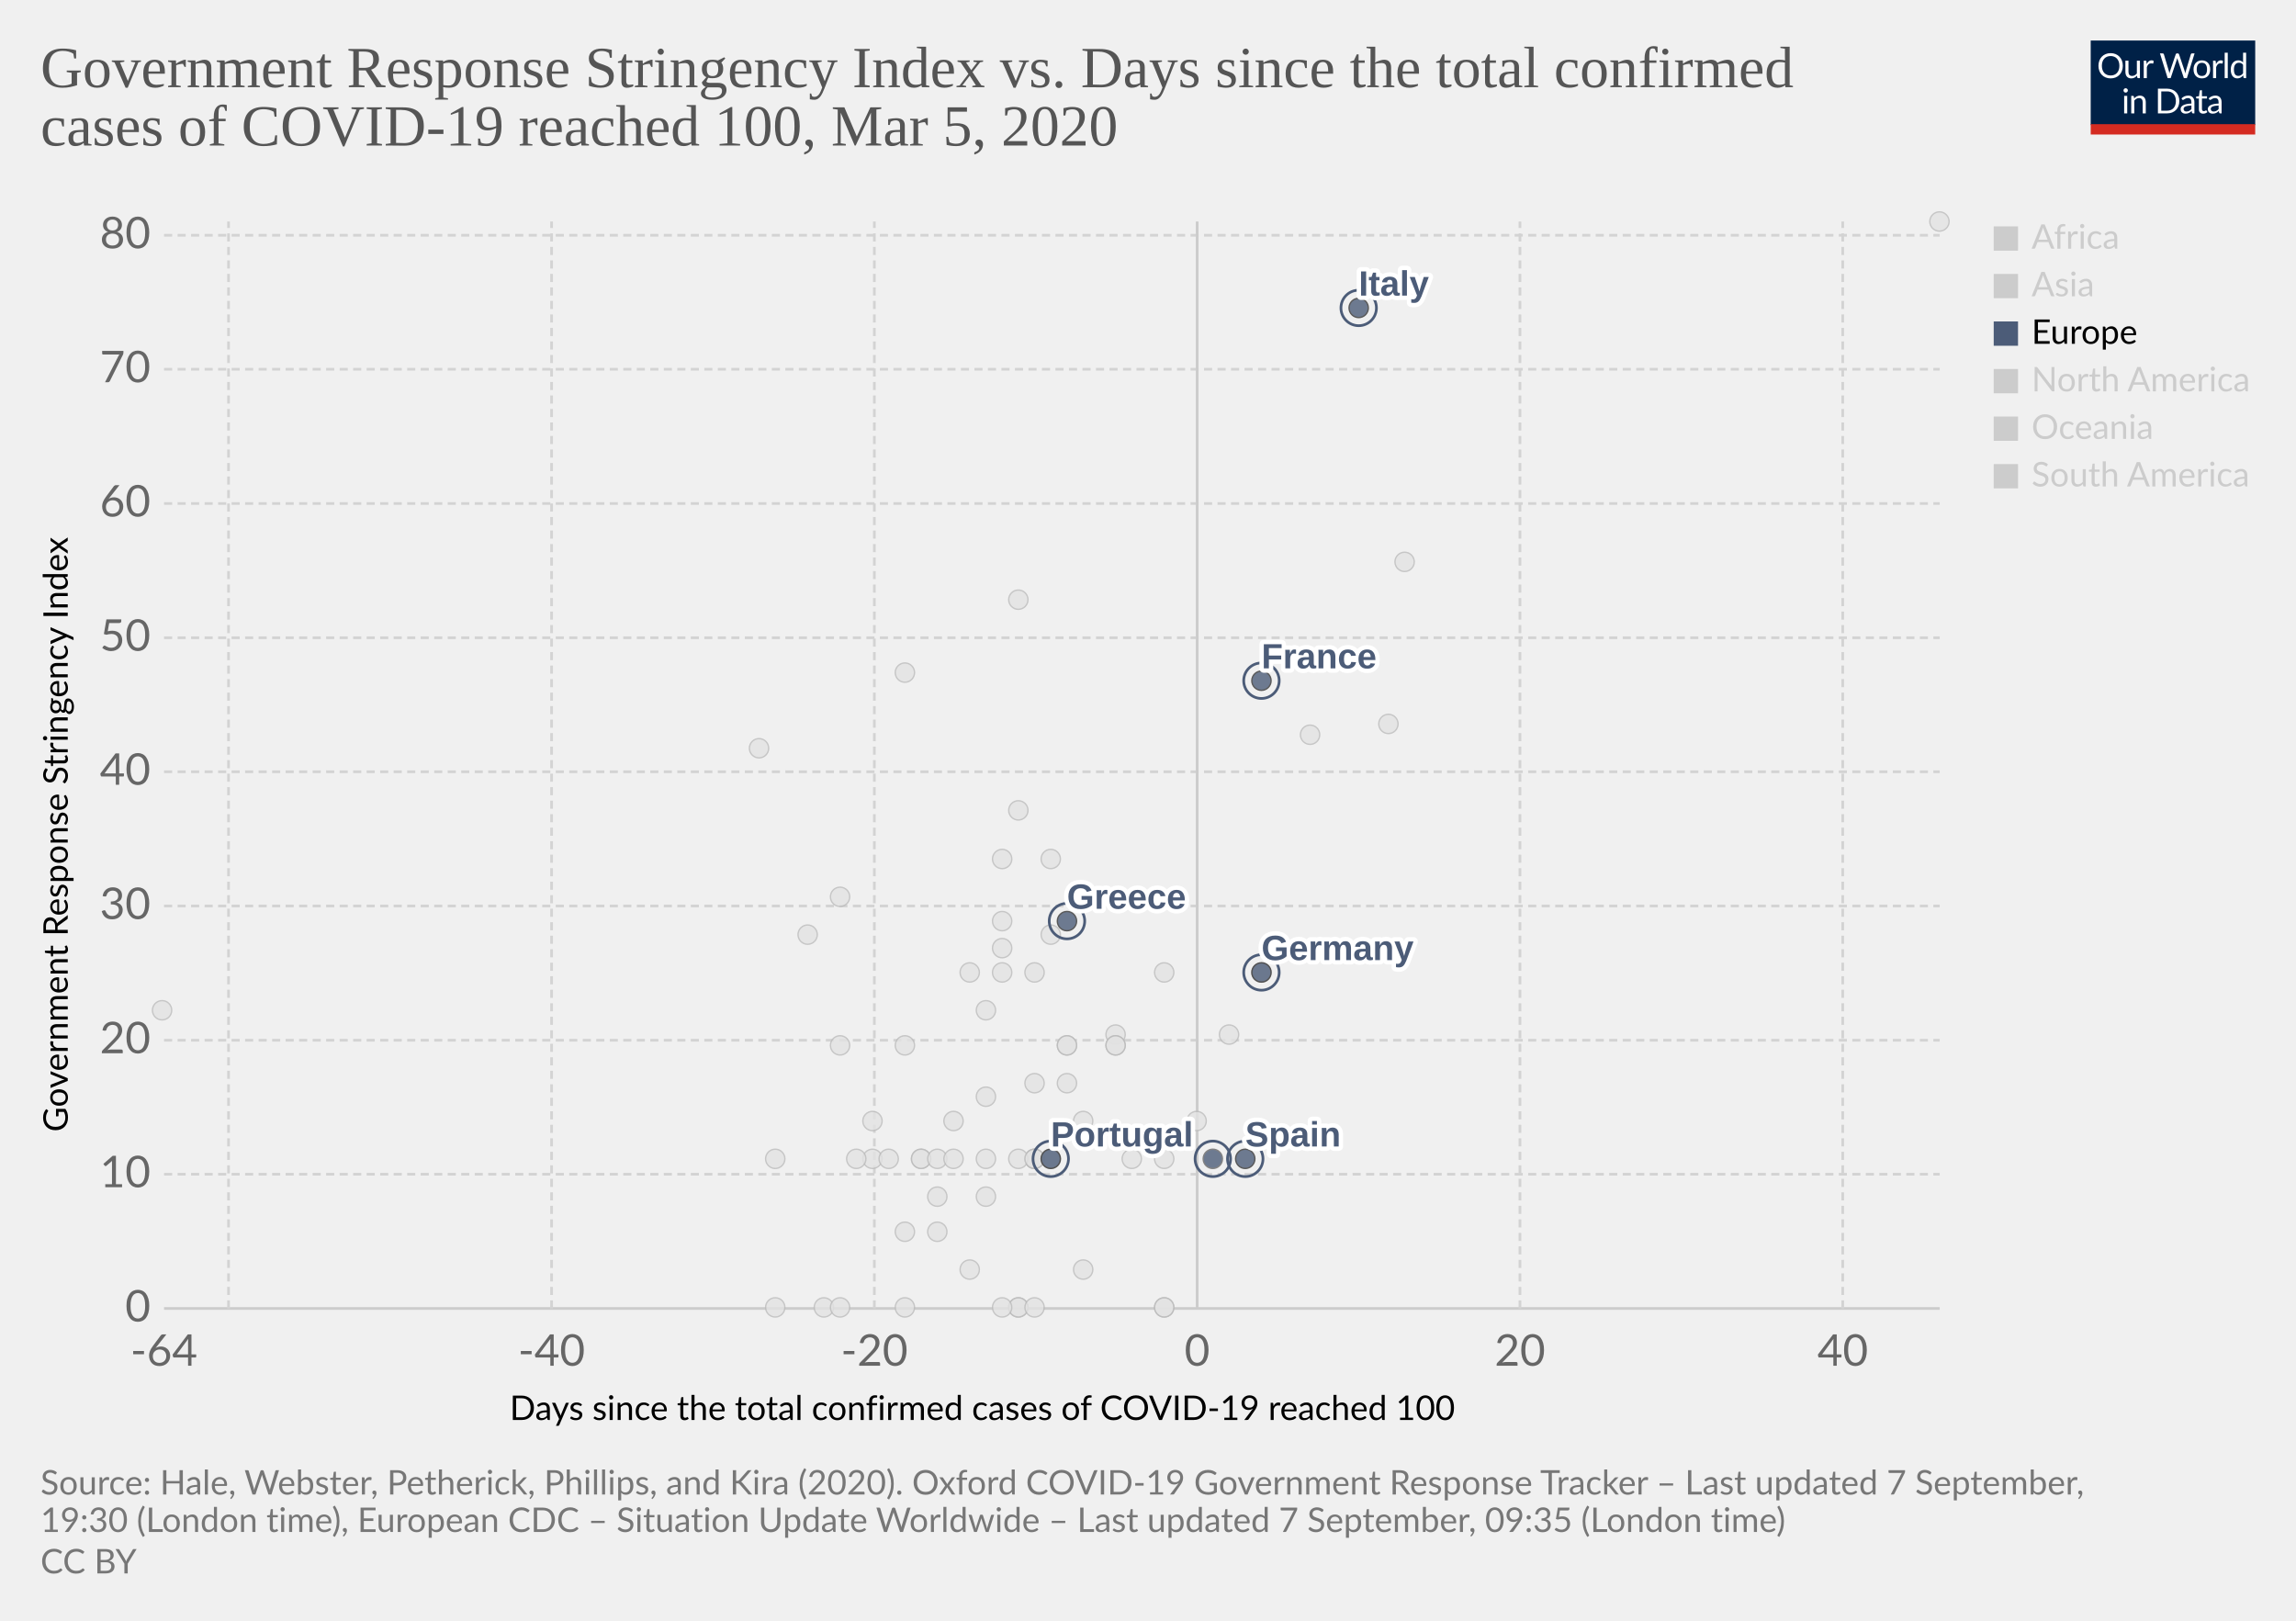
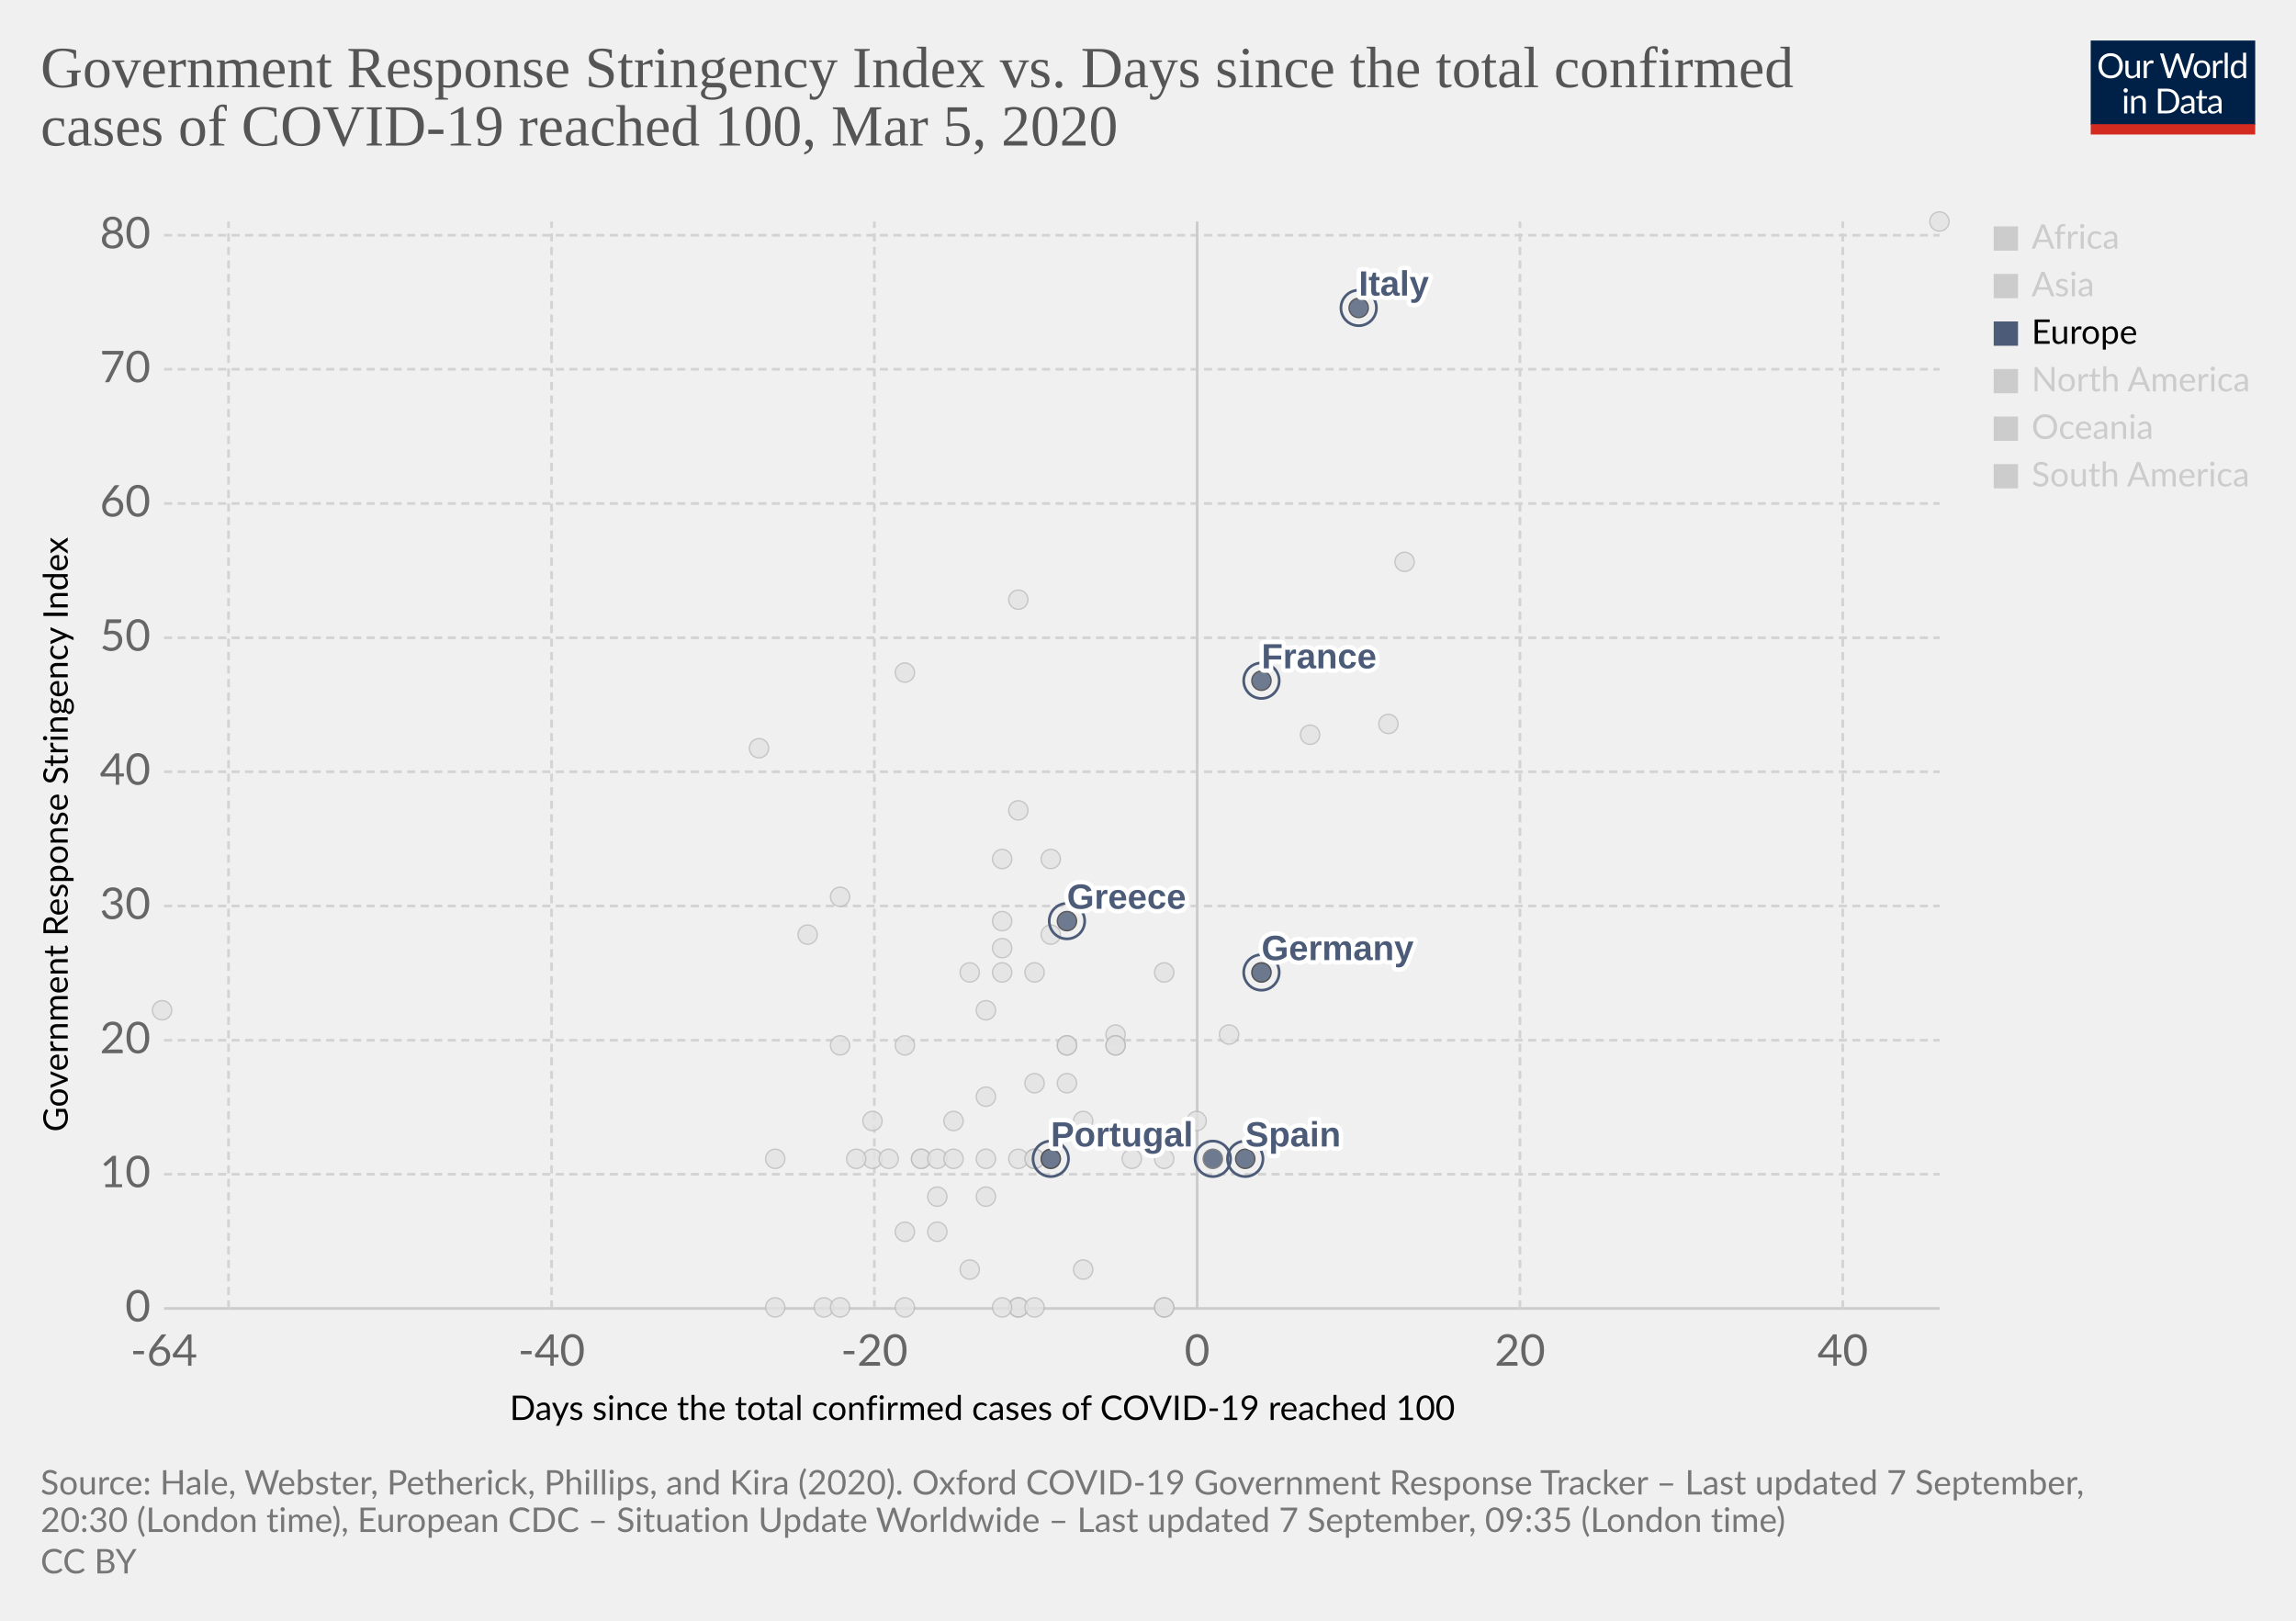
<svg xmlns="http://www.w3.org/2000/svg" version="1.1" style="background-color:#fff;-webkit-font-smoothing:antialiased" width="850" height="600" viewBox="0 0 850 600" font-family="Lato,'Helvetica Neue',Helvetica,Arial,sans-serif" font-size="18" text-rendering="optimizeLegibility">
  <g class="HeaderView">
    <g transform="matrix(.29 0 0 .29 774 15)">
      <svg width="210" height="120" viewBox="0 0 210 120" fill="none">
        <g clip-path="url(#clip0)">
          <path d="M0 0h210v107.89H0V0z" fill="#002147" />
          <path d="M40.98 32.25c0 2.36-.38 4.53-1.12 6.51a14.26 14.26 0 01-8.1 8.4c-1.9.78-4.02 1.17-6.34 1.17a16.6 16.6 0 01-6.33-1.17 14.31 14.31 0 01-8.08-8.4 18.29 18.29 0 01-1.12-6.51c0-2.36.38-4.53 1.12-6.5a14.32 14.32 0 018.07-8.44c1.92-.8 4.03-1.19 6.34-1.19 2.32 0 4.43.4 6.34 1.19 1.92.8 3.56 1.9 4.93 3.34a14.87 14.87 0 013.17 5.1 18.1 18.1 0 011.12 6.5zm-4.38 0c0-1.94-.26-3.68-.8-5.22a10.91 10.91 0 00-2.24-3.89 9.68 9.68 0 00-3.52-2.46 11.95 11.95 0 00-4.62-.86c-1.68 0-3.21.28-4.6.86a9.88 9.88 0 00-3.54 2.46 10.91 10.91 0 00-2.24 3.9c-.53 1.53-.8 3.27-.8 5.2 0 1.94.27 3.68.8 5.22a11.17 11.17 0 002.24 3.9 10.01 10.01 0 003.55 2.44c1.38.56 2.9.83 4.6.83 1.7 0 3.24-.27 4.61-.83a9.8 9.8 0 003.52-2.44 11.17 11.17 0 002.25-3.9c.53-1.54.8-3.28.8-5.21zm26.22-6.54V48H60.5c-.56 0-.9-.27-1.05-.81l-.31-2.4a12.45 12.45 0 01-3.26 2.6c-1.2.64-2.58.96-4.13.96-1.22 0-2.3-.2-3.24-.6a6.52 6.52 0 01-2.33-1.7 7.37 7.37 0 01-1.43-2.67c-.3-1.04-.46-2.2-.46-3.45V25.7h3.91v14.22c0 1.68.38 2.99 1.15 3.91.77.93 1.96 1.39 3.54 1.39 1.16 0 2.24-.27 3.23-.82a10.42 10.42 0 002.8-2.28V25.7h3.91zm8.61 4.47a9.94 9.94 0 012.6-3.56 5.64 5.64 0 013.76-1.3c.47 0 .92.05 1.34.15.44.1.83.27 1.17.49l-.3 2.92c-.09.37-.3.55-.66.55-.2 0-.5-.04-.9-.13a6.21 6.21 0 00-3.24.18c-.54.2-1.03.5-1.47.92-.42.4-.81.9-1.17 1.5-.33.58-.64 1.26-.92 2.02V48H67.7V25.71h2.25c.42 0 .72.08.88.25.16.16.27.44.33.83l.26 3.39zm61.16-13.7L122.75 48h-3.82l-7.99-24.05a21.95 21.95 0 01-.42-1.58 38.36 38.36 0 01-.44 1.58L102.05 48h-3.83L88.4 16.47h3.54c.38 0 .7.1.95.29.26.2.43.43.5.73l6.52 21.9c.1.4.2.83.28 1.28.1.46.2.94.29 1.46l.3-1.46c.12-.47.25-.9.38-1.27l7.41-21.91c.1-.25.26-.48.51-.69.27-.22.58-.33.95-.33h1.23c.38 0 .69.1.92.29.24.2.41.43.53.73l7.4 21.9a28.4 28.4 0 01.68 2.62 29.52 29.52 0 01.52-2.61l6.54-21.91c.07-.27.23-.5.48-.7.27-.21.58-.32.95-.32h3.32zm9.35 8.88c1.63 0 3.1.27 4.4.82a9.43 9.43 0 015.46 5.94c.5 1.4.74 2.98.74 4.73 0 1.76-.25 3.34-.74 4.75a9.43 9.43 0 01-5.46 5.92c-1.3.52-2.77.79-4.4.79-1.64 0-3.12-.27-4.44-.8a9.42 9.42 0 01-3.35-2.3c-.92-1-1.63-2.2-2.13-3.61-.49-1.41-.73-3-.73-4.75s.24-3.33.73-4.73c.5-1.43 1.2-2.64 2.13-3.63a9.4 9.4 0 013.35-2.31c1.32-.55 2.8-.82 4.44-.82zm0 19.89c2.2 0 3.84-.73 4.93-2.2 1.08-1.48 1.63-3.54 1.63-6.18 0-2.66-.55-4.72-1.63-6.2-1.09-1.49-2.73-2.23-4.93-2.23-1.12 0-2.09.2-2.93.57a5.7 5.7 0 00-2.06 1.65 7.5 7.5 0 00-1.24 2.67c-.26 1.04-.4 2.22-.4 3.54 0 2.64.55 4.7 1.64 6.18 1.1 1.47 2.76 2.2 4.99 2.2zm17.97-15.07a9.94 9.94 0 012.6-3.56 5.64 5.64 0 013.76-1.3c.47 0 .91.05 1.34.15.44.1.83.27 1.16.49l-.28 2.92c-.09.37-.31.55-.66.55-.2 0-.5-.04-.9-.13a6.2 6.2 0 00-3.24.18c-.54.2-1.03.5-1.47.92-.43.4-.82.9-1.17 1.5a13.1 13.1 0 00-.92 2.02V48h-3.94V25.71h2.24c.43 0 .72.08.88.25.17.16.28.44.33.83l.27 3.39zm15.04-14.59V48h-3.92V15.6h3.92zm19.55 15.43a6.22 6.22 0 00-2.38-2.05 6.7 6.7 0 00-2.86-.6c-2.07 0-3.66.75-4.77 2.23-1.12 1.48-1.68 3.6-1.68 6.33 0 1.46.13 2.7.38 3.74a7.29 7.29 0 001.1 2.56 4.35 4.35 0 001.78 1.45c.7.3 1.5.46 2.4.46 1.29 0 2.41-.3 3.36-.88a9.6 9.6 0 002.67-2.49V31.02zm3.91-15.43V48h-2.33c-.56 0-.9-.27-1.06-.81l-.35-2.71a12.13 12.13 0 01-3.25 2.77 8.28 8.28 0 01-4.23 1.06 7.31 7.31 0 01-6.14-2.9c-.73-.96-1.3-2.15-1.69-3.57a18.35 18.35 0 01.07-9.48 11.29 11.29 0 011.89-3.7 8.7 8.7 0 017.06-3.34 7.96 7.96 0 016.12 2.62V15.59h3.91zM46.61 70.71V93H42.7V70.71h3.91zm.84-7c0 .39-.08.75-.24 1.09a2.81 2.81 0 01-1.52 1.47 2.67 2.67 0 01-2.16 0 2.9 2.9 0 01-1.45-1.47 2.67 2.67 0 010-2.16c.15-.35.35-.65.6-.9.25-.27.53-.47.85-.62a2.67 2.67 0 012.16 0c.35.15.65.35.9.62.27.25.47.55.62.9.16.34.24.7.24 1.08zm7.97 10.24c.49-.54 1-1.04 1.54-1.48a9.85 9.85 0 013.66-1.84 8.96 8.96 0 015.43.35c.94.4 1.72.97 2.33 1.71a7.36 7.36 0 011.43 2.67c.32 1.04.49 2.19.49 3.45V93h-3.94V78.81c0-1.69-.4-3-1.17-3.92-.76-.93-1.93-1.4-3.5-1.4a6.6 6.6 0 00-3.25.83c-1 .56-1.92 1.31-2.77 2.27V93h-3.94V70.71h2.35c.56 0 .9.28 1.04.82l.3 2.42zm57.7 3.3c0 2.36-.37 4.5-1.11 6.44a14.3 14.3 0 01-3.17 4.98 14.1 14.1 0 01-4.93 3.2c-1.9.76-4.02 1.13-6.33 1.13H85.8V61.47h11.77c2.31 0 4.42.39 6.33 1.15a13.8 13.8 0 018.1 8.18 17.75 17.75 0 011.12 6.45zm-4.37 0c0-1.94-.26-3.67-.8-5.2a10.94 10.94 0 00-2.23-3.87 9.57 9.57 0 00-3.53-2.42 12.23 12.23 0 00-4.61-.83h-7.5v24.62h7.5c1.7 0 3.24-.28 4.61-.84a9.7 9.7 0 003.53-2.4 10.94 10.94 0 002.24-3.87c.53-1.53.8-3.26.8-5.2zm19.8 5.72c-1.8.06-3.34.2-4.62.44-1.26.22-2.3.51-3.1.88-.8.36-1.37.8-1.74 1.3-.35.5-.53 1.05-.53 1.67 0 .58.1 1.1.3 1.52a3 3 0 00.76 1.05c.34.27.73.46 1.17.6.45.11.94.17 1.45.17a7.28 7.28 0 003.5-.81 11.95 11.95 0 002.82-2.2v-4.62zm-12.65-9.11a12.73 12.73 0 013.98-2.66c1.43-.59 3-.88 4.73-.88 1.25 0 2.36.2 3.33.61a6.81 6.81 0 013.94 4.38c.33 1.04.5 2.19.5 3.43V93h-1.74a1.8 1.8 0 01-.88-.18c-.2-.13-.36-.38-.48-.74l-.44-2.12c-.59.55-1.16 1.03-1.72 1.46a9.48 9.48 0 01-3.74 1.7c-.69.15-1.46.23-2.3.23-.87 0-1.69-.12-2.45-.35a5.34 5.34 0 01-3.34-2.93 6.64 6.64 0 01-.49-2.64c0-.88.25-1.72.73-2.53a6.33 6.33 0 012.35-2.17c1.09-.63 2.5-1.15 4.25-1.54 1.75-.41 3.89-.65 6.42-.7v-1.75c0-1.73-.37-3.03-1.12-3.91-.75-.9-1.84-1.34-3.28-1.34-.97 0-1.78.12-2.44.37-.64.23-1.2.5-1.7.81l-1.23.82c-.33.23-.67.35-1 .35-.27 0-.5-.07-.69-.2a2.1 2.1 0 01-.48-.53l-.7-1.25zm27.67 19.5c-1.76 0-3.12-.5-4.07-1.48-.94-.98-1.41-2.4-1.41-4.25V74h-2.68a.9.9 0 01-.6-.2c-.16-.14-.24-.36-.24-.66v-1.56l3.65-.46.9-6.89a.9.9 0 01.29-.52.88.88 0 01.62-.22H142v7.67h6.44V74H142v13.38c0 .94.22 1.63.68 2.09.45.45 1.04.68 1.76.68a3.21 3.21 0 001.85-.53l.55-.35c.16-.12.3-.18.41-.18.2 0 .4.13.55.38l1.15 1.87a7.45 7.45 0 01-2.44 1.5c-.96.35-1.94.52-2.95.52zm19.68-10.4c-1.8.07-3.34.21-4.62.45-1.26.22-2.3.51-3.1.88-.8.36-1.37.8-1.74 1.3-.35.5-.53 1.05-.53 1.67 0 .58.1 1.1.3 1.52.18.42.44.77.76 1.05.34.27.73.46 1.17.6.45.11.94.17 1.45.17a7.3 7.3 0 003.5-.81 12.04 12.04 0 002.82-2.2v-4.62zm-12.65-9.1a12.72 12.72 0 013.99-2.66c1.42-.59 3-.88 4.72-.88 1.25 0 2.36.2 3.33.61a6.81 6.81 0 013.94 4.38c.33 1.04.5 2.19.5 3.43V93h-1.74a1.8 1.8 0 01-.88-.18c-.2-.13-.36-.38-.48-.74l-.44-2.12c-.59.55-1.16 1.03-1.72 1.46a9.48 9.48 0 01-3.74 1.7c-.69.15-1.46.23-2.3.23-.87 0-1.69-.12-2.45-.35a5.33 5.33 0 01-3.34-2.93 6.62 6.62 0 01-.49-2.64c0-.88.25-1.72.73-2.53a6.33 6.33 0 012.35-2.17c1.09-.63 2.5-1.15 4.25-1.54a31.2 31.2 0 016.42-.7v-1.75c0-1.73-.37-3.03-1.12-3.91-.75-.9-1.84-1.34-3.28-1.34-.97 0-1.78.12-2.44.37-.64.23-1.2.5-1.7.81-.46.3-.87.57-1.22.82-.34.23-.68.35-1.02.35-.26 0-.49-.07-.68-.2a1.88 1.88 0 01-.48-.53l-.7-1.25z" fill="#fff" />
          <path fill="#D42B21" d="M0 106.79h210V120H0z" />
        </g>
        <defs>
          <clipPath id="clip0">
            <path fill="#fff" d="M0 0h210v120H0z" />
          </clipPath>
        </defs>
      </svg>
    </g>
    <a href="https://ourworldindata.org/grapher/covid-stringency-vs-days-cases-reached-100?year=latest" target="_blank" font-family="&quot;Playfair Display&quot;,Georgia,&quot;Times New Roman&quot;,serif">
      <text font-size="21.6" x="15" y="32.3" fill="#555">
        <tspan x="15" y="32.28">Government Response Stringency Index vs. Days since the total confirmed</tspan>
        <tspan x="15" y="53.88">cases of COVID-19 reached 100, Mar 5, 2020</tspan>
      </text>
    </a>
  </g>
  <g class="ScatterPlot">
    <g class="DualAxisView">
      <g class="HorizontalAxis">
        <text font-size="12.6" x="188.7" y="525.7">
          <tspan x="188.7" y="525.68">Days since the total confirmed cases of COVID-19 reached 100</tspan>
        </text>
        <text x="60.7" y="505.6" fill="#666" text-anchor="middle" font-size="16.2">-64</text>
        <text x="204.2" y="505.6" fill="#666" text-anchor="middle" font-size="16.2">-40</text>
        <text x="323.7" y="505.6" fill="#666" text-anchor="middle" font-size="16.2">-20</text>
        <text x="443.2" y="505.6" fill="#666" text-anchor="middle" font-size="16.2">0</text>
        <text x="562.7" y="505.6" fill="#666" text-anchor="middle" font-size="16.2">20</text>
        <text x="682.2" y="505.6" fill="#666" text-anchor="middle" font-size="16.2">40</text>
      </g>
      <g class="VerticalAxis">
        <text font-size="12.6" x="-419" y="25.1" transform="rotate(-90)">
          <tspan x="-419" y="25.08">Government Response Stringency Index</tspan>
        </text>
        <text x="55.74" y="484.4" fill="#666" dominant-baseline="middle" text-anchor="end" font-size="16.2">0</text>
        <text x="55.74" y="434.7" fill="#666" dominant-baseline="middle" text-anchor="end" font-size="16.2">10</text>
        <text x="55.74" y="385.1" fill="#666" dominant-baseline="middle" text-anchor="end" font-size="16.2">20</text>
        <text x="55.74" y="335.4" fill="#666" dominant-baseline="middle" text-anchor="end" font-size="16.2">30</text>
        <text x="55.74" y="285.7" fill="#666" dominant-baseline="middle" text-anchor="end" font-size="16.2">40</text>
        <text x="55.74" y="236.1" fill="#666" dominant-baseline="middle" text-anchor="end" font-size="16.2">50</text>
        <text x="55.74" y="186.4" fill="#666" dominant-baseline="middle" text-anchor="end" font-size="16.2">60</text>
        <text x="55.74" y="136.7" fill="#666" dominant-baseline="middle" text-anchor="end" font-size="16.2">70</text>
        <text x="55.74" y="87.1" fill="#666" dominant-baseline="middle" text-anchor="end" font-size="16.2">80</text>
      </g>
      <g class="AxisGridLines horizontalLines">
        <path stroke="#ccc" d="M60.74 484.4h657.35" />
        <path stroke="#d3d3d3" stroke-dasharray="3,2" d="M60.74 434.7h657.35M60.74 385.1h657.35M60.74 335.4h657.35M60.74 285.7h657.35M60.74 236.1h657.35M60.74 186.4h657.35M60.74 136.7h657.35M60.74 87.1h657.35" />
      </g>
      <g class="AxisGridLines verticalLines">
        <path stroke="#d3d3d3" stroke-dasharray="3,2" d="M84.6 484.4V82M204.2 484.4V82M323.7 484.4V82" />
        <path stroke="#ccc" d="M443.2 484.4V82" />
        <path stroke="#d3d3d3" stroke-dasharray="3,2" d="M562.7 484.4V82M682.2 484.4V82" />
      </g>
    </g>
    <g class="PointsWithLabels clickable" clip-path="url(#a)" font-family="Arial, sans-serif">
      <path fill="rgba(255,255,255,0)" d="M60.74 82h657.35v402.4H60.74z" />
      <defs>
        <clipPath id="a">
          <path d="M50.74 72h677.35v422.4H50.74z" />
        </clipPath>
      </defs>
      <g class="key-South-Korea_0">
        <circle cx="520" cy="208" r="3.57" fill="#e2e2e2" opacity=".8" stroke="#bbb" stroke-width=".5" />
      </g>
      <g class="key-Sri-Lanka_0">
        <circle cx="323" cy="429" r="3.57" fill="#e2e2e2" opacity=".8" stroke="#bbb" stroke-width=".5" />
      </g>
      <g class="key-Sweden_0">
        <circle cx="431" cy="484" r="3.57" fill="#e2e2e2" opacity=".8" stroke="#bbb" stroke-width=".5" />
      </g>
      <g class="key-Switzerland_0">
        <circle cx="431" cy="360" r="3.57" fill="#e2e2e2" opacity=".8" stroke="#bbb" stroke-width=".5" />
      </g>
      <g class="key-Taiwan_0">
        <circle cx="359" cy="360" r="3.57" fill="#e2e2e2" opacity=".8" stroke="#bbb" stroke-width=".5" />
      </g>
      <g class="key-Thailand_0">
        <circle cx="377" cy="484" r="3.57" fill="#e2e2e2" opacity=".8" stroke="#bbb" stroke-width=".5" />
      </g>
      <g class="key-United-Arab-Emirates_0">
        <circle cx="365" cy="406" r="3.57" fill="#e2e2e2" opacity=".8" stroke="#bbb" stroke-width=".5" />
      </g>
      <g class="key-United-States_0">
        <circle cx="455" cy="383" r="3.57" fill="#e2e2e2" opacity=".8" stroke="#bbb" stroke-width=".5" />
      </g>
      <g class="key-Cambodia_0">
        <circle cx="305" cy="484" r="3.57" fill="#e2e2e2" opacity=".8" stroke="#bbb" stroke-width=".5" />
      </g>
      <g class="key-Canada_0">
        <circle cx="401" cy="470" r="3.57" fill="#e2e2e2" opacity=".8" stroke="#bbb" stroke-width=".5" />
      </g>
      <g class="key-China_0">
        <circle cx="718" cy="82" r="3.57" fill="#e2e2e2" opacity=".8" stroke="#bbb" stroke-width=".5" />
      </g>
      <g class="key-Croatia_0">
        <circle cx="353" cy="415" r="3.57" fill="#e2e2e2" opacity=".8" stroke="#bbb" stroke-width=".5" />
      </g>
      <g class="key-Czech-Republic_0">
        <circle cx="395" cy="387" r="3.57" fill="#e2e2e2" opacity=".8" stroke="#bbb" stroke-width=".5" />
      </g>
      <g class="key-Denmark_0">
        <circle cx="413" cy="383" r="3.57" fill="#e2e2e2" opacity=".8" stroke="#bbb" stroke-width=".5" />
      </g>
      <g class="key-Dominican-Republic_0">
        <circle cx="341" cy="429" r="3.57" fill="#e2e2e2" opacity=".8" stroke="#bbb" stroke-width=".5" />
      </g>
      <g class="key-Ecuador_0">
        <circle cx="365" cy="443" r="3.57" fill="#e2e2e2" opacity=".8" stroke="#bbb" stroke-width=".5" />
      </g>
      <g class="key-Egypt_0">
        <circle cx="377" cy="484" r="3.57" fill="#e2e2e2" opacity=".8" stroke="#bbb" stroke-width=".5" />
      </g>
      <g class="key-Estonia_0">
        <circle cx="383" cy="484" r="3.57" fill="#e2e2e2" opacity=".8" stroke="#bbb" stroke-width=".5" />
      </g>
      <g class="key-Finland_0">
        <circle cx="395" cy="387" r="3.57" fill="#e2e2e2" opacity=".8" stroke="#bbb" stroke-width=".5" />
      </g>
      <g class="key-Afghanistan_0">
        <circle cx="299" cy="346" r="3.57" fill="#e2e2e2" opacity=".8" stroke="#bbb" stroke-width=".5" />
      </g>
      <g class="key-Algeria_0">
        <circle cx="347" cy="456" r="3.57" fill="#e2e2e2" opacity=".8" stroke="#bbb" stroke-width=".5" />
      </g>
      <g class="key-Australia_0">
        <circle cx="413" cy="387" r="3.57" fill="#e2e2e2" opacity=".8" stroke="#bbb" stroke-width=".5" />
      </g>
      <g class="key-Austria_0">
        <circle cx="419" cy="429" r="3.57" fill="#e2e2e2" opacity=".8" stroke="#bbb" stroke-width=".5" />
      </g>
      <g class="key-Azerbaijan_0">
        <circle cx="311" cy="332" r="3.57" fill="#e2e2e2" opacity=".8" stroke="#bbb" stroke-width=".5" />
      </g>
      <g class="key-Bahrain_0">
        <circle cx="413" cy="332" r="3.57" fill="#e2e2e2" opacity=".8" stroke="#bbb" stroke-width=".5" />
      </g>
      <g class="key-Belarus_0">
        <circle cx="287" cy="484" r="3.57" fill="#e2e2e2" opacity=".8" stroke="#bbb" stroke-width=".5" />
      </g>
      <g class="key-Belgium_0">
        <circle cx="443" cy="415" r="3.57" fill="#e2e2e2" opacity=".8" stroke="#bbb" stroke-width=".5" />
      </g>
      <g class="key-Brazil_0">
        <circle cx="383" cy="429" r="3.57" fill="#e2e2e2" opacity=".8" stroke="#bbb" stroke-width=".5" />
      </g>
      <g class="key-Netherlands_0">
        <circle cx="431" cy="484" r="3.57" fill="#e2e2e2" opacity=".8" stroke="#bbb" stroke-width=".5" />
      </g>
      <g class="key-New-Zealand_0">
        <circle cx="335" cy="387" r="3.57" fill="#e2e2e2" opacity=".8" stroke="#bbb" stroke-width=".5" />
      </g>
      <g class="key-Nigeria_0">
        <circle cx="287" cy="429" r="3.57" fill="#e2e2e2" opacity=".8" stroke="#bbb" stroke-width=".5" />
      </g>
      <g class="key-Norway_0">
        <circle cx="431" cy="429" r="3.57" fill="#e2e2e2" opacity=".8" stroke="#bbb" stroke-width=".5" />
      </g>
      <g class="key-Oman_0">
        <circle cx="311" cy="387" r="3.57" fill="#e2e2e2" opacity=".8" stroke="#bbb" stroke-width=".5" />
      </g>
      <g class="key-Pakistan_0">
        <circle cx="371" cy="341" r="3.57" fill="#e2e2e2" opacity=".8" stroke="#bbb" stroke-width=".5" />
      </g>
      <g class="key-Philippines_0">
        <circle cx="383" cy="360" r="3.57" fill="#e2e2e2" opacity=".8" stroke="#bbb" stroke-width=".5" />
      </g>
      <g class="key-Qatar_0">
        <circle cx="401" cy="415" r="3.57" fill="#e2e2e2" opacity=".8" stroke="#bbb" stroke-width=".5" />
      </g>
      <g class="key-Romania_0">
        <circle cx="383" cy="401" r="3.57" fill="#e2e2e2" opacity=".8" stroke="#bbb" stroke-width=".5" />
      </g>
      <g class="key-Russia_0">
        <circle cx="365" cy="374" r="3.57" fill="#e2e2e2" opacity=".8" stroke="#bbb" stroke-width=".5" />
      </g>
      <g class="key-San-Marino_0">
        <circle cx="371" cy="318" r="3.57" fill="#e2e2e2" opacity=".8" stroke="#bbb" stroke-width=".5" />
      </g>
      <g class="key-Singapore_0">
        <circle cx="467" cy="360" r="3.57" fill="#e2e2e2" opacity=".8" stroke="#bbb" stroke-width=".5" />
      </g>
      <g class="key-Georgia_0">
        <circle cx="281" cy="277" r="3.57" fill="#e2e2e2" opacity=".8" stroke="#bbb" stroke-width=".5" />
      </g>
      <g class="key-Iceland_0">
        <circle cx="395" cy="401" r="3.57" fill="#e2e2e2" opacity=".8" stroke="#bbb" stroke-width=".5" />
      </g>
      <g class="key-India_0">
        <circle cx="371" cy="351" r="3.57" fill="#e2e2e2" opacity=".8" stroke="#bbb" stroke-width=".5" />
      </g>
      <g class="key-Indonesia_0">
        <circle cx="377" cy="300" r="3.57" fill="#e2e2e2" opacity=".8" stroke="#bbb" stroke-width=".5" />
      </g>
      <g class="key-Iran_0">
        <circle cx="485" cy="272" r="3.57" fill="#e2e2e2" opacity=".8" stroke="#bbb" stroke-width=".5" />
      </g>
      <g class="key-Iraq_0">
        <circle cx="377" cy="222" r="3.57" fill="#e2e2e2" opacity=".8" stroke="#bbb" stroke-width=".5" />
      </g>
      <g class="key-Ireland_0">
        <circle cx="383" cy="429" r="3.57" fill="#e2e2e2" opacity=".8" stroke="#bbb" stroke-width=".5" />
      </g>
      <g class="key-Israel_0">
        <circle cx="389" cy="318" r="3.57" fill="#e2e2e2" opacity=".8" stroke="#bbb" stroke-width=".5" />
      </g>
      <g class="key-Japan_0">
        <circle cx="514" cy="268" r="3.57" fill="#e2e2e2" opacity=".8" stroke="#bbb" stroke-width=".5" />
      </g>
      <g class="key-Kuwait_0">
        <circle cx="389" cy="346" r="3.57" fill="#e2e2e2" opacity=".8" stroke="#bbb" stroke-width=".5" />
      </g>
      <g class="key-Lebanon_0">
        <circle cx="371" cy="360" r="3.57" fill="#e2e2e2" opacity=".8" stroke="#bbb" stroke-width=".5" />
      </g>
      <g class="key-Lithuania_0">
        <circle cx="341" cy="429" r="3.57" fill="#e2e2e2" opacity=".8" stroke="#bbb" stroke-width=".5" />
      </g>
      <g class="key-Luxembourg_0">
        <circle cx="365" cy="429" r="3.57" fill="#e2e2e2" opacity=".8" stroke="#bbb" stroke-width=".5" />
      </g>
      <g class="key-Malaysia_0">
        <circle cx="413" cy="387" r="3.57" fill="#e2e2e2" opacity=".8" stroke="#bbb" stroke-width=".5" />
      </g>
      <g class="key-Mexico_0">
        <circle cx="359" cy="470" r="3.57" fill="#e2e2e2" opacity=".8" stroke="#bbb" stroke-width=".5" />
      </g>
      <g class="key-Nepal_0">
        <circle cx="60" cy="374" r="3.57" fill="#e2e2e2" opacity=".8" stroke="#bbb" stroke-width=".5" />
      </g>
      <g class="key-Vietnam_0">
        <circle cx="335" cy="249" r="3.57" fill="#e2e2e2" opacity=".8" stroke="#bbb" stroke-width=".5" />
      </g>
      <g class="key-Jordan_0">
        <circle cx="329" cy="429" r="3.57" fill="#e2e2e2" opacity=".8" stroke="#bbb" stroke-width=".5" />
      </g>
      <g class="key-Chile_0">
        <circle cx="371" cy="484" r="3.57" fill="#e2e2e2" opacity=".8" stroke="#bbb" stroke-width=".5" />
      </g>
      <g class="key-Hungary_0">
        <circle cx="347" cy="429" r="3.57" fill="#e2e2e2" opacity=".8" stroke="#bbb" stroke-width=".5" />
      </g>
      <g class="key-Argentina_0">
        <circle cx="353" cy="429" r="3.57" fill="#e2e2e2" opacity=".8" stroke="#bbb" stroke-width=".5" />
      </g>
      <g class="key-Andorra_0">
        <circle cx="335" cy="484" r="3.57" fill="#e2e2e2" opacity=".8" stroke="#bbb" stroke-width=".5" />
      </g>
      <g class="key-Latvia_0">
        <circle cx="347" cy="443" r="3.57" fill="#e2e2e2" opacity=".8" stroke="#bbb" stroke-width=".5" />
      </g>
      <g class="key-Morocco_0">
        <circle cx="335" cy="456" r="3.57" fill="#e2e2e2" opacity=".8" stroke="#bbb" stroke-width=".5" />
      </g>
      <g class="key-Saudi-Arabia_0">
        <circle cx="377" cy="429" r="3.57" fill="#e2e2e2" opacity=".8" stroke="#bbb" stroke-width=".5" />
      </g>
      <g class="key-Senegal_0">
        <circle cx="311" cy="484" r="3.57" fill="#e2e2e2" opacity=".8" stroke="#bbb" stroke-width=".5" />
      </g>
      <g class="key-Tunisia_0">
        <circle cx="323" cy="415" r="3.57" fill="#e2e2e2" opacity=".8" stroke="#bbb" stroke-width=".5" />
      </g>
      <g class="key-Ukraine_0">
        <circle cx="317" cy="429" r="3.57" fill="#e2e2e2" opacity=".8" stroke="#bbb" stroke-width=".5" />
      </g>
      <g class="key-Poland_0">
        <circle cx="383" cy="429" r="3.57" fill="#e2e2e2" opacity=".8" stroke="#bbb" stroke-width=".5" />
      </g>
      <g class="key-Slovenia_0">
        <circle cx="389" cy="429" r="3.57" fill="#e2e2e2" opacity=".8" stroke="#bbb" stroke-width=".5" />
      </g>
      <g class="key-Spain_0">
        <circle cx="461" cy="429" fill="none" stroke="#4C5C78" r="6.57" />
        <circle cx="461" cy="429" r="3.57" fill="#4C5C78" opacity=".8" stroke="#333" stroke-width=".5" />
      </g>
      <g class="key-United-Kingdom_0">
        <circle cx="449" cy="429" fill="none" stroke="#4C5C78" r="6.57" />
        <circle cx="449" cy="429" r="3.57" fill="#4C5C78" opacity=".8" stroke="#666" stroke-width=".5" />
      </g>
      <g class="key-France_0">
        <circle cx="467" cy="252" fill="none" stroke="#4C5C78" r="6.57" />
        <circle cx="467" cy="252" r="3.57" fill="#4C5C78" opacity=".8" stroke="#333" stroke-width=".5" />
      </g>
      <g class="key-Germany_0">
        <circle cx="467" cy="360" fill="none" stroke="#4C5C78" r="6.57" />
        <circle cx="467" cy="360" r="3.57" fill="#4C5C78" opacity=".8" stroke="#333" stroke-width=".5" />
      </g>
      <g class="key-Greece_0">
        <circle cx="395" cy="341" fill="none" stroke="#4C5C78" r="6.57" />
        <circle cx="395" cy="341" r="3.57" fill="#4C5C78" opacity=".8" stroke="#333" stroke-width=".5" />
      </g>
      <g class="key-Italy_0">
        <circle cx="503" cy="114" fill="none" stroke="#4C5C78" r="6.57" />
        <circle cx="503" cy="114" r="3.57" fill="#4C5C78" opacity=".8" stroke="#333" stroke-width=".5" />
      </g>
      <g class="key-Portugal_0">
        <circle cx="389" cy="429" fill="none" stroke="#4C5C78" r="6.57" />
        <circle cx="389" cy="429" r="3.57" fill="#4C5C78" opacity=".8" stroke="#333" stroke-width=".5" />
      </g>
      <text x="461" y="424.43" font-size="13" font-family="Arial, sans-serif" font-weight="700" fill="#fff" stroke="#fff" stroke-linecap="round" stroke-linejoin="round" stroke-width=".25em">Spain</text>
      <text x="461" y="424.43" font-size="13" font-family="Arial, sans-serif" font-weight="700" fill="#4C5C78">Spain</text>
      <text x="467" y="247.43" font-size="13" font-family="Arial, sans-serif" font-weight="700" fill="#fff" stroke="#fff" stroke-linecap="round" stroke-linejoin="round" stroke-width=".25em">France</text>
      <text x="467" y="247.43" font-size="13" font-family="Arial, sans-serif" font-weight="700" fill="#4C5C78">France</text>
      <text x="467" y="355.43" font-size="13" font-family="Arial, sans-serif" font-weight="700" fill="#fff" stroke="#fff" stroke-linecap="round" stroke-linejoin="round" stroke-width=".25em">Germany</text>
      <text x="467" y="355.43" font-size="13" font-family="Arial, sans-serif" font-weight="700" fill="#4C5C78">Germany</text>
      <text x="395" y="336.43" font-size="13" font-family="Arial, sans-serif" font-weight="700" fill="#fff" stroke="#fff" stroke-linecap="round" stroke-linejoin="round" stroke-width=".25em">Greece</text>
      <text x="395" y="336.43" font-size="13" font-family="Arial, sans-serif" font-weight="700" fill="#4C5C78">Greece</text>
      <text x="503" y="109.43" font-size="13" font-family="Arial, sans-serif" font-weight="700" fill="#fff" stroke="#fff" stroke-linecap="round" stroke-linejoin="round" stroke-width=".25em">Italy</text>
      <text x="503" y="109.43" font-size="13" font-family="Arial, sans-serif" font-weight="700" fill="#4C5C78">Italy</text>
      <text x="389" y="424.43" font-size="13" font-family="Arial, sans-serif" font-weight="700" fill="#fff" stroke="#fff" stroke-linecap="round" stroke-linejoin="round" stroke-width=".25em">Portugal</text>
      <text x="389" y="424.43" font-size="13" font-family="Arial, sans-serif" font-weight="700" fill="#4C5C78">Portugal</text>
    </g>
    <g class="ScatterColorLegend clickable" cursor="pointer">
      <g class="legendMark" fill="#ccc">
        <path d="M738.09 83.8h9v9h-9z" />
        <text font-size="12.6" x="752.1" y="92.1">
          <tspan x="752.09" y="92.08">Africa</tspan>
        </text>
      </g>
      <g class="legendMark" fill="#ccc">
        <path d="M738.09 101.4h9v9h-9z" />
        <text font-size="12.6" x="752.1" y="109.7">
          <tspan x="752.09" y="109.68">Asia</tspan>
        </text>
      </g>
      <g class="legendMark">
        <path fill="#4C5C78" d="M738.09 119h9v9h-9z" />
        <text font-size="12.6" x="752.1" y="127.3">
          <tspan x="752.09" y="127.28">Europe</tspan>
        </text>
      </g>
      <g class="legendMark" fill="#ccc">
        <path d="M738.09 136.6h9v9h-9z" />
        <text font-size="12.6" x="752.1" y="144.9">
          <tspan x="752.09" y="144.88">North America</tspan>
        </text>
      </g>
      <g class="legendMark" fill="#ccc">
        <path d="M738.09 154.2h9v9h-9z" />
        <text font-size="12.6" x="752.1" y="162.5">
          <tspan x="752.09" y="162.48">Oceania</tspan>
        </text>
      </g>
      <g class="legendMark" fill="#ccc">
        <path d="M738.09 171.8h9v9h-9z" />
        <text font-size="12.6" x="752.1" y="180.1">
          <tspan x="752.09" y="180.08">South America</tspan>
        </text>
      </g>
    </g>
  </g>
  <g class="SourcesFooter" fill="#777">
    <g class="clickable" fill="#777">
      <text font-size="12.6" x="15" y="553.3">
        <tspan x="15" y="553.28">Source: Hale, Webster, Petherick, Phillips, and Kira (2020). Oxford COVID-19 Government Response Tracker – Last updated 7 September,</tspan>
-         <tspan x="15" y="567.14">19:30 (London time), European CDC – Situation Update Worldwide – Last updated 7 September, 09:35 (London time)</tspan>
+         <tspan x="15" y="567.14">20:30 (London time), European CDC – Situation Update Worldwide – Last updated 7 September, 09:35 (London time)</tspan>
      </text>
    </g>
    <text font-size="12.6" x="15" y="582.5">
      <tspan x="15" y="582.48">
        <a class="cclogo" href="http://creativecommons.org/licenses/by/4.0/deed.en_US" target="_blank" fill="#777">CC BY</a>
      </tspan>
    </text>
  </g>
</svg>
